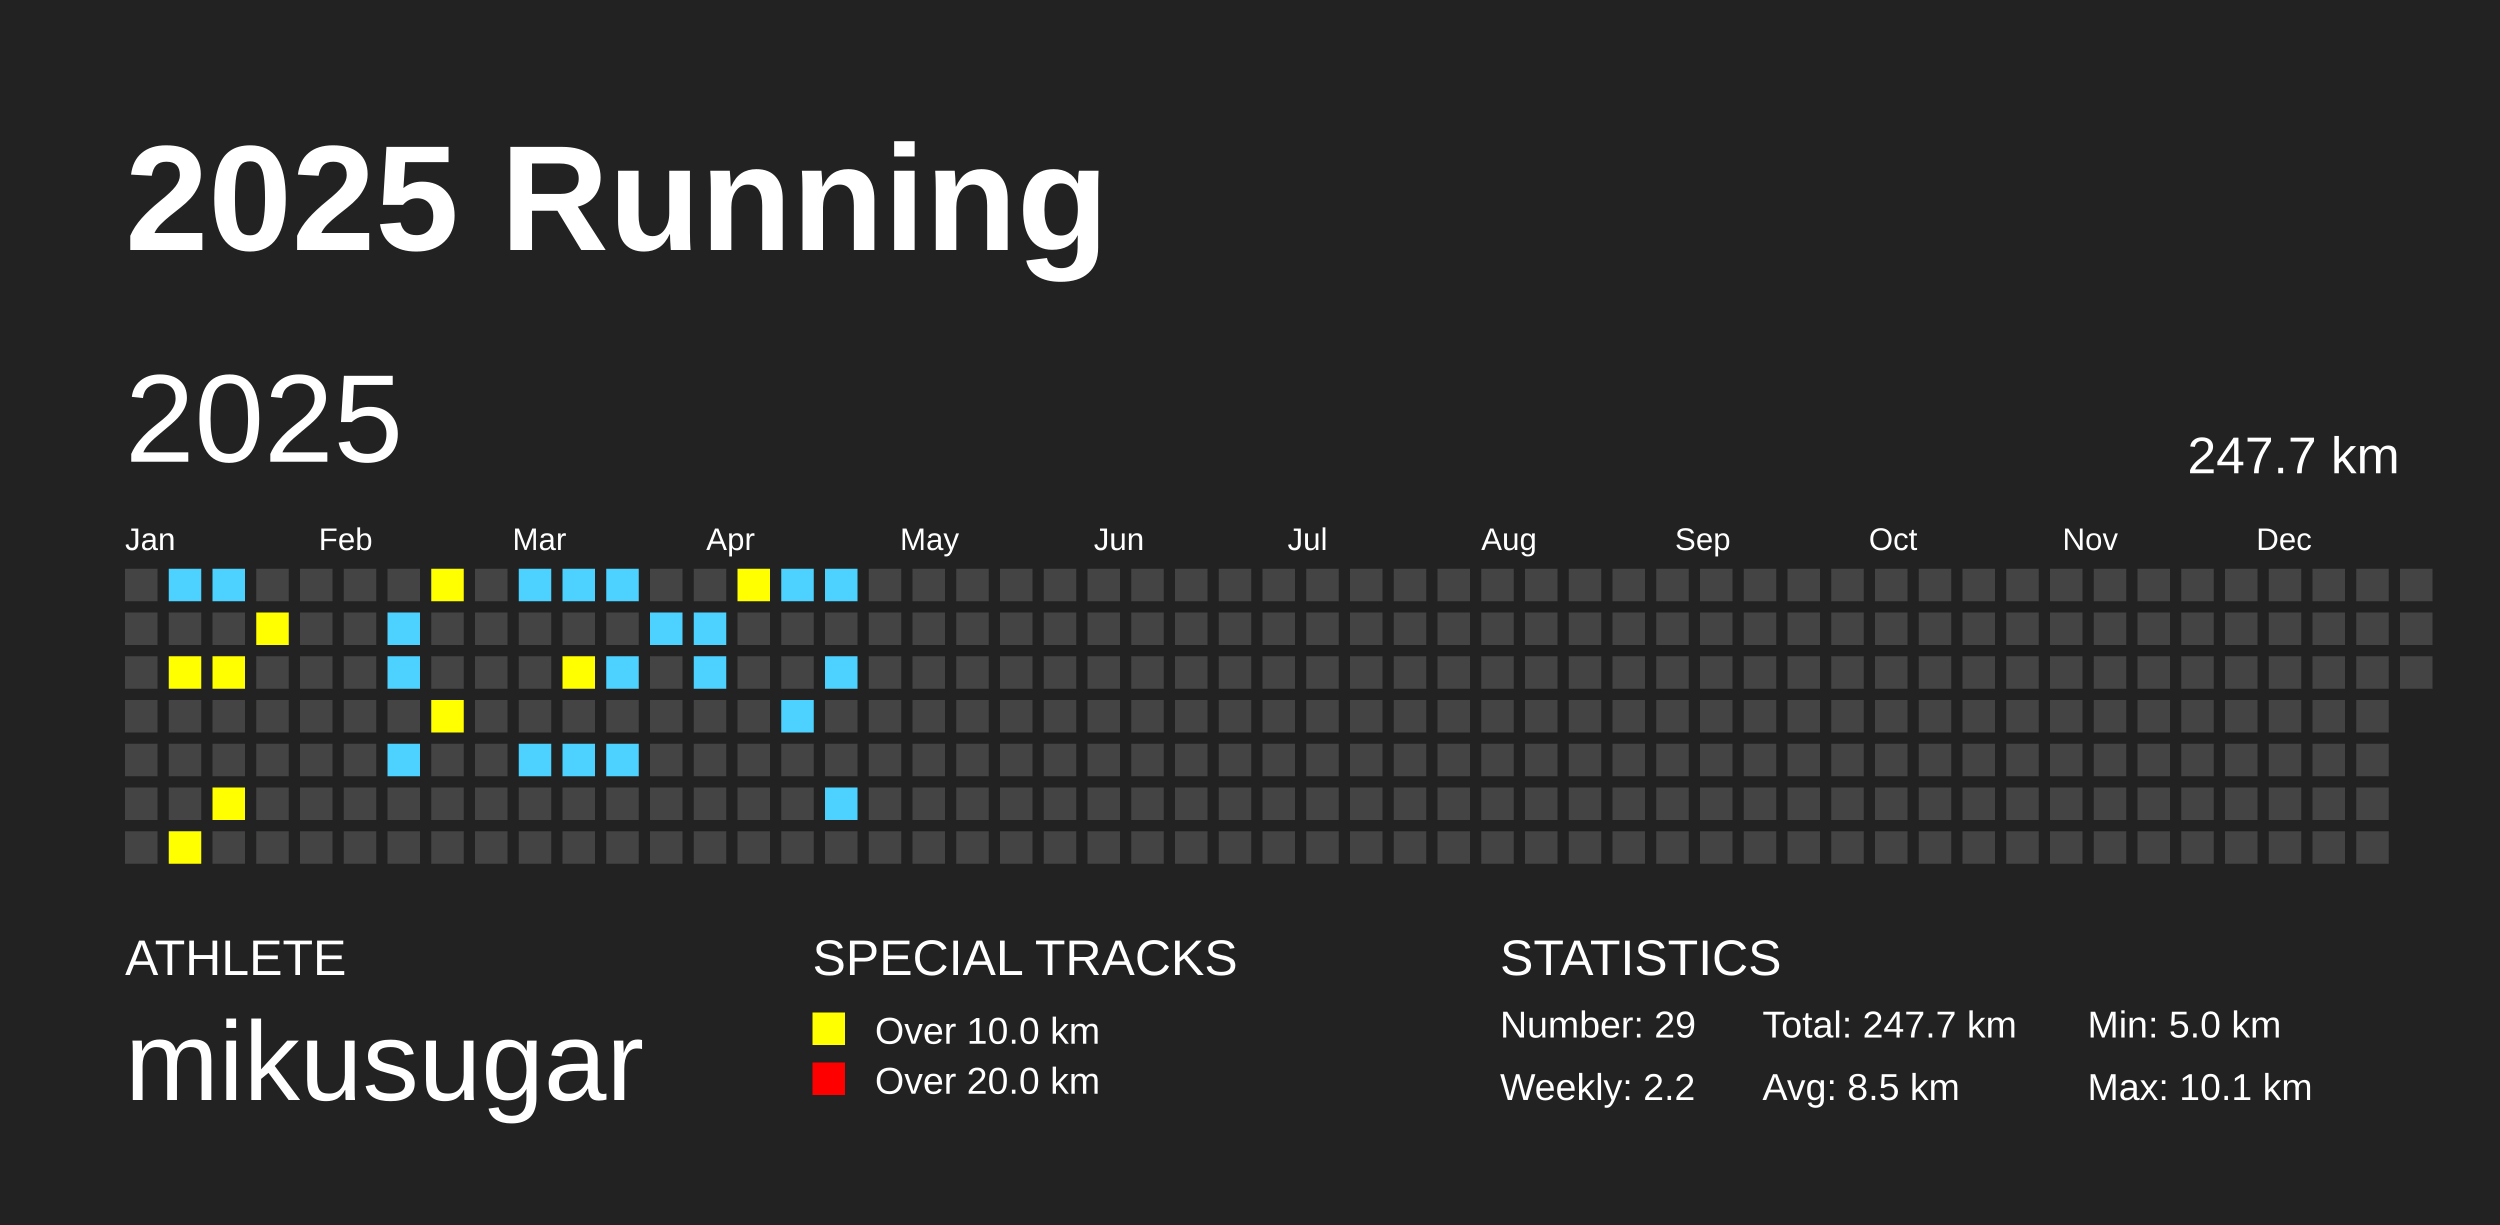
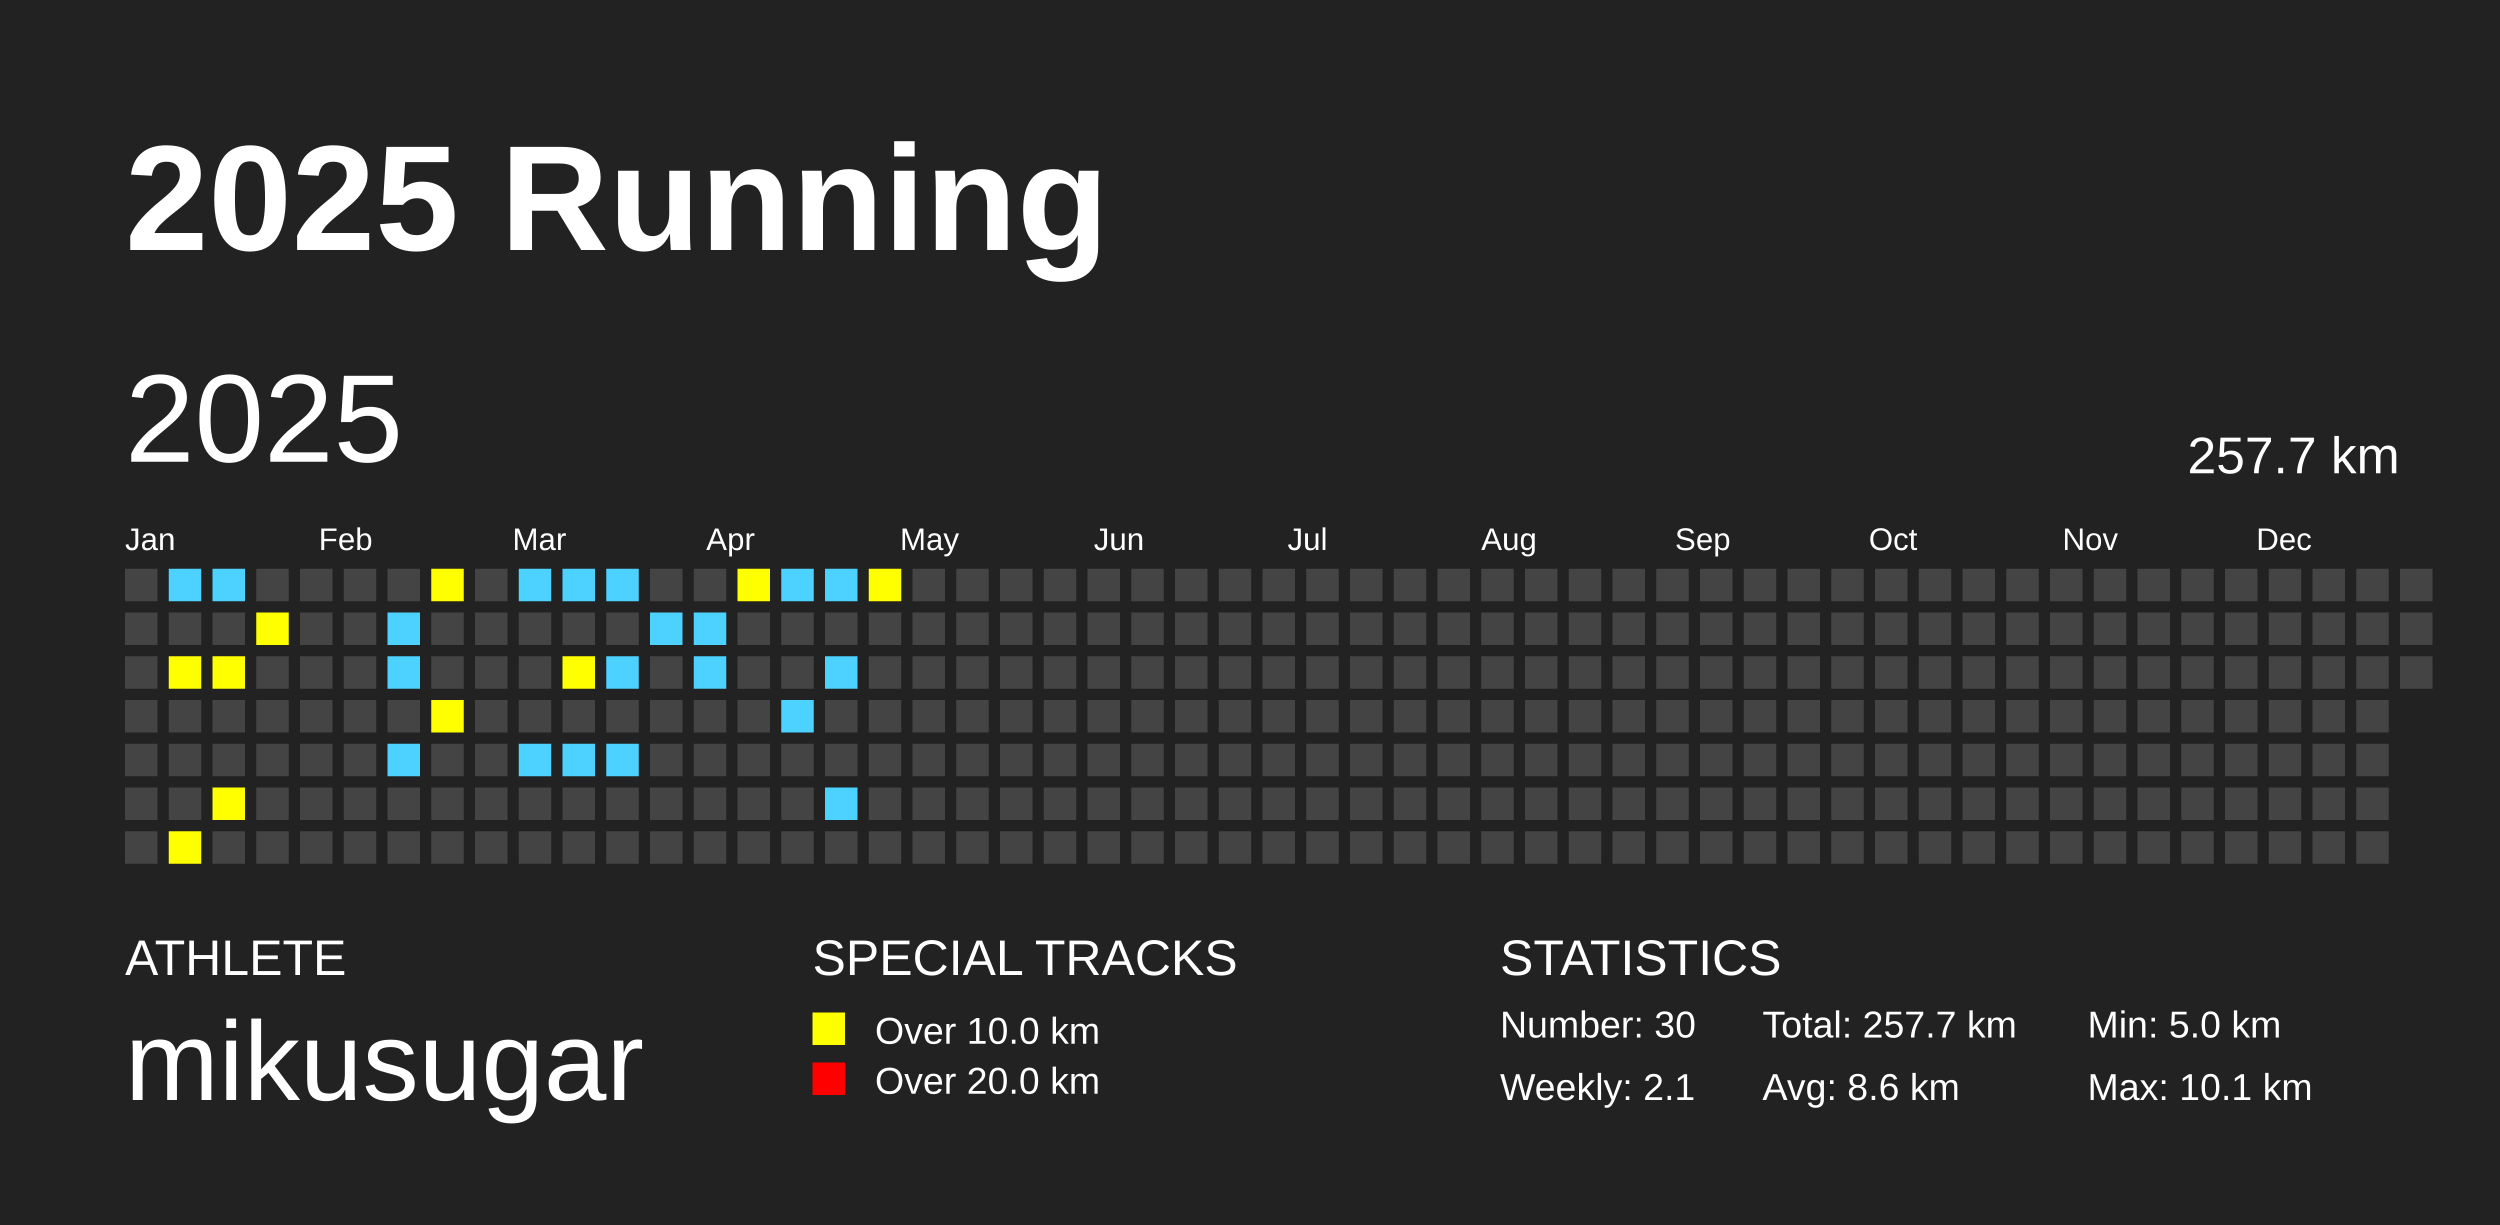
<svg xmlns="http://www.w3.org/2000/svg" baseProfile="full" height="98mm" version="1.1" viewBox="0,0,200,98" width="200mm">
  <defs />
  <rect fill="#222222" height="98" width="200" x="0" y="0" />
  <text fill="#FFFFFF" style="font-size:12px; font-family:Arial; font-weight:bold;" x="10" y="20">2025 Running</text>
  <text fill="#FFFFFF" style="font-size:4px; font-family:Arial" x="10" y="78">ATHLETE</text>
  <text fill="#FFFFFF" style="font-size:9px; font-family:Arial" x="10" y="88">mikusugar</text>
  <text fill="#FFFFFF" style="font-size:4px; font-family:Arial" x="65" y="78">SPECIAL TRACKS</text>
  <rect fill="yellow" height="2.6" width="2.6" x="65" y="81" />
  <text fill="#FFFFFF" style="font-size:3px; font-family:Arial" x="70" y="83.5">Over 10.0 km</text>
  <rect fill="red" height="2.6" width="2.6" x="65" y="85" />
  <text fill="#FFFFFF" style="font-size:3px; font-family:Arial" x="70" y="87.5">Over 20.0 km</text>
  <text fill="#FFFFFF" style="font-size:4px; font-family:Arial" x="120" y="78">STATISTICS</text>
-   <text fill="#FFFFFF" style="font-size:3px; font-family:Arial" x="120" y="83">Number: 29</text>
-   <text fill="#FFFFFF" style="font-size:3px; font-family:Arial" x="120" y="88">Weekly: 2.2</text>
-   <text fill="#FFFFFF" style="font-size:3px; font-family:Arial" x="141" y="83">Total: 247.7 km</text>
-   <text fill="#FFFFFF" style="font-size:3px; font-family:Arial" x="141" y="88">Avg: 8.5 km</text>
+   <text fill="#FFFFFF" style="font-size:3px; font-family:Arial" x="120" y="83">Number: 30</text>
+   <text fill="#FFFFFF" style="font-size:3px; font-family:Arial" x="120" y="88">Weekly: 2.1</text>
+   <text fill="#FFFFFF" style="font-size:3px; font-family:Arial" x="141" y="83">Total: 257.7 km</text>
+   <text fill="#FFFFFF" style="font-size:3px; font-family:Arial" x="141" y="88">Avg: 8.6 km</text>
  <text fill="#FFFFFF" style="font-size:3px; font-family:Arial" x="167" y="83">Min: 5.0 km</text>
  <text fill="#FFFFFF" style="font-size:3px; font-family:Arial" x="167" y="88">Max: 10.1 km</text>
  <text dominant-baseline="hanging" fill="#FFFFFF" style="font-size:10.0px; font-family:Arial;" x="10" y="30">2025</text>
-   <text dominant-baseline="hanging" fill="#FFFFFF" style="font-size:4.125px; font-family:Arial;" x="175" y="35">247.7 km</text>
+   <text dominant-baseline="hanging" fill="#FFFFFF" style="font-size:4.125px; font-family:Arial;" x="175" y="35">257.7 km</text>
  <text fill="#FFFFFF" style="font-size:2.5px; font-family:Arial" x="10.0" y="44">Jan</text>
  <text fill="#FFFFFF" style="font-size:2.5px; font-family:Arial" x="25.5" y="44">Feb</text>
  <text fill="#FFFFFF" style="font-size:2.5px; font-family:Arial" x="41.0" y="44">Mar</text>
  <text fill="#FFFFFF" style="font-size:2.5px; font-family:Arial" x="56.5" y="44">Apr</text>
  <text fill="#FFFFFF" style="font-size:2.5px; font-family:Arial" x="72.0" y="44">May</text>
  <text fill="#FFFFFF" style="font-size:2.5px; font-family:Arial" x="87.5" y="44">Jun</text>
  <text fill="#FFFFFF" style="font-size:2.5px; font-family:Arial" x="103.0" y="44">Jul</text>
  <text fill="#FFFFFF" style="font-size:2.5px; font-family:Arial" x="118.5" y="44">Aug</text>
  <text fill="#FFFFFF" style="font-size:2.5px; font-family:Arial" x="134.0" y="44">Sep</text>
  <text fill="#FFFFFF" style="font-size:2.5px; font-family:Arial" x="149.5" y="44">Oct</text>
  <text fill="#FFFFFF" style="font-size:2.5px; font-family:Arial" x="165.0" y="44">Nov</text>
  <text fill="#FFFFFF" style="font-size:2.5px; font-family:Arial" x="180.5" y="44">Dec</text>
  <rect fill="#444444" height="2.6" width="2.6" x="10.0" y="45.5" />
  <rect fill="#444444" height="2.6" width="2.6" x="10.0" y="49.0" />
  <rect fill="#444444" height="2.6" width="2.6" x="10.0" y="52.5" />
  <rect fill="#444444" height="2.6" width="2.6" x="10.0" y="56.0" />
  <rect fill="#444444" height="2.6" width="2.6" x="10.0" y="59.5" />
  <rect fill="#444444" height="2.6" width="2.6" x="10.0" y="63.0" />
  <rect fill="#444444" height="2.6" width="2.6" x="10.0" y="66.5" />
  <rect fill="#4DD2FF" height="2.6" width="2.6" x="13.5" y="45.5" />
  <rect fill="#444444" height="2.6" width="2.6" x="13.5" y="49.0" />
  <rect fill="yellow" height="2.6" width="2.6" x="13.5" y="52.5" />
  <rect fill="#444444" height="2.6" width="2.6" x="13.5" y="56.0" />
  <rect fill="#444444" height="2.6" width="2.6" x="13.5" y="59.5" />
  <rect fill="#444444" height="2.6" width="2.6" x="13.5" y="63.0" />
  <rect fill="yellow" height="2.6" width="2.6" x="13.5" y="66.5" />
  <rect fill="#4DD2FF" height="2.6" width="2.6" x="17.0" y="45.5" />
  <rect fill="#444444" height="2.6" width="2.6" x="17.0" y="49.0" />
  <rect fill="yellow" height="2.6" width="2.6" x="17.0" y="52.5" />
  <rect fill="#444444" height="2.6" width="2.6" x="17.0" y="56.0" />
  <rect fill="#444444" height="2.6" width="2.6" x="17.0" y="59.5" />
  <rect fill="yellow" height="2.6" width="2.6" x="17.0" y="63.0" />
  <rect fill="#444444" height="2.6" width="2.6" x="17.0" y="66.5" />
  <rect fill="#444444" height="2.6" width="2.6" x="20.5" y="45.5" />
  <rect fill="yellow" height="2.6" width="2.6" x="20.5" y="49.0" />
  <rect fill="#444444" height="2.6" width="2.6" x="20.5" y="52.5" />
  <rect fill="#444444" height="2.6" width="2.6" x="20.5" y="56.0" />
  <rect fill="#444444" height="2.6" width="2.6" x="20.5" y="59.5" />
  <rect fill="#444444" height="2.6" width="2.6" x="20.5" y="63.0" />
  <rect fill="#444444" height="2.6" width="2.6" x="20.5" y="66.5" />
  <rect fill="#444444" height="2.6" width="2.6" x="24.0" y="45.5" />
  <rect fill="#444444" height="2.6" width="2.6" x="24.0" y="49.0" />
  <rect fill="#444444" height="2.6" width="2.6" x="24.0" y="52.5" />
  <rect fill="#444444" height="2.6" width="2.6" x="24.0" y="56.0" />
  <rect fill="#444444" height="2.6" width="2.6" x="24.0" y="59.5" />
  <rect fill="#444444" height="2.6" width="2.6" x="24.0" y="63.0" />
  <rect fill="#444444" height="2.6" width="2.6" x="24.0" y="66.5" />
  <rect fill="#444444" height="2.6" width="2.6" x="27.5" y="45.5" />
  <rect fill="#444444" height="2.6" width="2.6" x="27.5" y="49.0" />
  <rect fill="#444444" height="2.6" width="2.6" x="27.5" y="52.5" />
  <rect fill="#444444" height="2.6" width="2.6" x="27.5" y="56.0" />
  <rect fill="#444444" height="2.6" width="2.6" x="27.5" y="59.5" />
  <rect fill="#444444" height="2.6" width="2.6" x="27.5" y="63.0" />
  <rect fill="#444444" height="2.6" width="2.6" x="27.5" y="66.5" />
  <rect fill="#444444" height="2.6" width="2.6" x="31.0" y="45.5" />
  <rect fill="#4DD2FF" height="2.6" width="2.6" x="31.0" y="49.0" />
  <rect fill="#4DD2FF" height="2.6" width="2.6" x="31.0" y="52.5" />
  <rect fill="#444444" height="2.6" width="2.6" x="31.0" y="56.0" />
  <rect fill="#4DD2FF" height="2.6" width="2.6" x="31.0" y="59.5" />
  <rect fill="#444444" height="2.6" width="2.6" x="31.0" y="63.0" />
  <rect fill="#444444" height="2.6" width="2.6" x="31.0" y="66.5" />
  <rect fill="yellow" height="2.6" width="2.6" x="34.5" y="45.5" />
  <rect fill="#444444" height="2.6" width="2.6" x="34.5" y="49.0" />
  <rect fill="#444444" height="2.6" width="2.6" x="34.5" y="52.5" />
  <rect fill="yellow" height="2.6" width="2.6" x="34.5" y="56.0" />
  <rect fill="#444444" height="2.6" width="2.6" x="34.5" y="59.5" />
  <rect fill="#444444" height="2.6" width="2.6" x="34.5" y="63.0" />
  <rect fill="#444444" height="2.6" width="2.6" x="34.5" y="66.5" />
  <rect fill="#444444" height="2.6" width="2.6" x="38.0" y="45.5" />
  <rect fill="#444444" height="2.6" width="2.6" x="38.0" y="49.0" />
  <rect fill="#444444" height="2.6" width="2.6" x="38.0" y="52.5" />
  <rect fill="#444444" height="2.6" width="2.6" x="38.0" y="56.0" />
  <rect fill="#444444" height="2.6" width="2.6" x="38.0" y="59.5" />
  <rect fill="#444444" height="2.6" width="2.6" x="38.0" y="63.0" />
  <rect fill="#444444" height="2.6" width="2.6" x="38.0" y="66.5" />
  <rect fill="#4DD2FF" height="2.6" width="2.6" x="41.5" y="45.5" />
  <rect fill="#444444" height="2.6" width="2.6" x="41.5" y="49.0" />
  <rect fill="#444444" height="2.6" width="2.6" x="41.5" y="52.5" />
  <rect fill="#444444" height="2.6" width="2.6" x="41.5" y="56.0" />
  <rect fill="#4DD2FF" height="2.6" width="2.6" x="41.5" y="59.5" />
  <rect fill="#444444" height="2.6" width="2.6" x="41.5" y="63.0" />
  <rect fill="#444444" height="2.6" width="2.6" x="41.5" y="66.5" />
  <rect fill="#4DD2FF" height="2.6" width="2.6" x="45.0" y="45.5" />
  <rect fill="#444444" height="2.6" width="2.6" x="45.0" y="49.0" />
  <rect fill="yellow" height="2.6" width="2.6" x="45.0" y="52.5" />
  <rect fill="#444444" height="2.6" width="2.6" x="45.0" y="56.0" />
  <rect fill="#4DD2FF" height="2.6" width="2.6" x="45.0" y="59.5" />
  <rect fill="#444444" height="2.6" width="2.6" x="45.0" y="63.0" />
  <rect fill="#444444" height="2.6" width="2.6" x="45.0" y="66.5" />
  <rect fill="#4DD2FF" height="2.6" width="2.6" x="48.5" y="45.5" />
  <rect fill="#444444" height="2.6" width="2.6" x="48.5" y="49.0" />
  <rect fill="#4DD2FF" height="2.6" width="2.6" x="48.5" y="52.5" />
  <rect fill="#444444" height="2.6" width="2.6" x="48.5" y="56.0" />
  <rect fill="#4DD2FF" height="2.6" width="2.6" x="48.5" y="59.5" />
  <rect fill="#444444" height="2.6" width="2.6" x="48.5" y="63.0" />
  <rect fill="#444444" height="2.6" width="2.6" x="48.5" y="66.5" />
  <rect fill="#444444" height="2.6" width="2.6" x="52.0" y="45.5" />
  <rect fill="#4DD2FF" height="2.6" width="2.6" x="52.0" y="49.0" />
  <rect fill="#444444" height="2.6" width="2.6" x="52.0" y="52.5" />
  <rect fill="#444444" height="2.6" width="2.6" x="52.0" y="56.0" />
  <rect fill="#444444" height="2.6" width="2.6" x="52.0" y="59.5" />
  <rect fill="#444444" height="2.6" width="2.6" x="52.0" y="63.0" />
  <rect fill="#444444" height="2.6" width="2.6" x="52.0" y="66.5" />
  <rect fill="#444444" height="2.6" width="2.6" x="55.5" y="45.5" />
  <rect fill="#4DD2FF" height="2.6" width="2.6" x="55.5" y="49.0" />
  <rect fill="#4DD2FF" height="2.6" width="2.6" x="55.5" y="52.5" />
  <rect fill="#444444" height="2.6" width="2.6" x="55.5" y="56.0" />
  <rect fill="#444444" height="2.6" width="2.6" x="55.5" y="59.5" />
  <rect fill="#444444" height="2.6" width="2.6" x="55.5" y="63.0" />
  <rect fill="#444444" height="2.6" width="2.6" x="55.5" y="66.5" />
  <rect fill="yellow" height="2.6" width="2.6" x="59.0" y="45.5" />
  <rect fill="#444444" height="2.6" width="2.6" x="59.0" y="49.0" />
  <rect fill="#444444" height="2.6" width="2.6" x="59.0" y="52.5" />
  <rect fill="#444444" height="2.6" width="2.6" x="59.0" y="56.0" />
  <rect fill="#444444" height="2.6" width="2.6" x="59.0" y="59.5" />
  <rect fill="#444444" height="2.6" width="2.6" x="59.0" y="63.0" />
  <rect fill="#444444" height="2.6" width="2.6" x="59.0" y="66.5" />
  <rect fill="#4DD2FF" height="2.6" width="2.6" x="62.5" y="45.5" />
  <rect fill="#444444" height="2.6" width="2.6" x="62.5" y="49.0" />
  <rect fill="#444444" height="2.6" width="2.6" x="62.5" y="52.5" />
  <rect fill="#4DD2FF" height="2.6" width="2.6" x="62.5" y="56.0" />
  <rect fill="#444444" height="2.6" width="2.6" x="62.5" y="59.5" />
  <rect fill="#444444" height="2.6" width="2.6" x="62.5" y="63.0" />
  <rect fill="#444444" height="2.6" width="2.6" x="62.5" y="66.5" />
  <rect fill="#4DD2FF" height="2.6" width="2.6" x="66.0" y="45.5" />
  <rect fill="#444444" height="2.6" width="2.6" x="66.0" y="49.0" />
  <rect fill="#4DD2FF" height="2.6" width="2.6" x="66.0" y="52.5" />
  <rect fill="#444444" height="2.6" width="2.6" x="66.0" y="56.0" />
  <rect fill="#444444" height="2.6" width="2.6" x="66.0" y="59.5" />
  <rect fill="#4DD2FF" height="2.6" width="2.6" x="66.0" y="63.0" />
  <rect fill="#444444" height="2.6" width="2.6" x="66.0" y="66.5" />
-   <rect fill="#444444" height="2.6" width="2.6" x="69.5" y="45.5" />
+   <rect fill="yellow" height="2.6" width="2.6" x="69.5" y="45.5" />
  <rect fill="#444444" height="2.6" width="2.6" x="69.5" y="49.0" />
  <rect fill="#444444" height="2.6" width="2.6" x="69.5" y="52.5" />
  <rect fill="#444444" height="2.6" width="2.6" x="69.5" y="56.0" />
  <rect fill="#444444" height="2.6" width="2.6" x="69.5" y="59.5" />
  <rect fill="#444444" height="2.6" width="2.6" x="69.5" y="63.0" />
  <rect fill="#444444" height="2.6" width="2.6" x="69.5" y="66.5" />
  <rect fill="#444444" height="2.6" width="2.6" x="73.0" y="45.5" />
  <rect fill="#444444" height="2.6" width="2.6" x="73.0" y="49.0" />
  <rect fill="#444444" height="2.6" width="2.6" x="73.0" y="52.5" />
  <rect fill="#444444" height="2.6" width="2.6" x="73.0" y="56.0" />
  <rect fill="#444444" height="2.6" width="2.6" x="73.0" y="59.5" />
  <rect fill="#444444" height="2.6" width="2.6" x="73.0" y="63.0" />
  <rect fill="#444444" height="2.6" width="2.6" x="73.0" y="66.5" />
  <rect fill="#444444" height="2.6" width="2.6" x="76.5" y="45.5" />
  <rect fill="#444444" height="2.6" width="2.6" x="76.5" y="49.0" />
  <rect fill="#444444" height="2.6" width="2.6" x="76.5" y="52.5" />
  <rect fill="#444444" height="2.6" width="2.6" x="76.5" y="56.0" />
  <rect fill="#444444" height="2.6" width="2.6" x="76.5" y="59.5" />
  <rect fill="#444444" height="2.6" width="2.6" x="76.5" y="63.0" />
  <rect fill="#444444" height="2.6" width="2.6" x="76.5" y="66.5" />
  <rect fill="#444444" height="2.6" width="2.6" x="80.0" y="45.5" />
  <rect fill="#444444" height="2.6" width="2.6" x="80.0" y="49.0" />
  <rect fill="#444444" height="2.6" width="2.6" x="80.0" y="52.5" />
  <rect fill="#444444" height="2.6" width="2.6" x="80.0" y="56.0" />
  <rect fill="#444444" height="2.6" width="2.6" x="80.0" y="59.5" />
  <rect fill="#444444" height="2.6" width="2.6" x="80.0" y="63.0" />
  <rect fill="#444444" height="2.6" width="2.6" x="80.0" y="66.5" />
  <rect fill="#444444" height="2.6" width="2.6" x="83.5" y="45.5" />
  <rect fill="#444444" height="2.6" width="2.6" x="83.5" y="49.0" />
  <rect fill="#444444" height="2.6" width="2.6" x="83.5" y="52.5" />
  <rect fill="#444444" height="2.6" width="2.6" x="83.5" y="56.0" />
  <rect fill="#444444" height="2.6" width="2.6" x="83.5" y="59.5" />
  <rect fill="#444444" height="2.6" width="2.6" x="83.5" y="63.0" />
  <rect fill="#444444" height="2.6" width="2.6" x="83.5" y="66.5" />
  <rect fill="#444444" height="2.6" width="2.6" x="87.0" y="45.5" />
  <rect fill="#444444" height="2.6" width="2.6" x="87.0" y="49.0" />
  <rect fill="#444444" height="2.6" width="2.6" x="87.0" y="52.5" />
  <rect fill="#444444" height="2.6" width="2.6" x="87.0" y="56.0" />
  <rect fill="#444444" height="2.6" width="2.6" x="87.0" y="59.5" />
  <rect fill="#444444" height="2.6" width="2.6" x="87.0" y="63.0" />
  <rect fill="#444444" height="2.6" width="2.6" x="87.0" y="66.5" />
  <rect fill="#444444" height="2.6" width="2.6" x="90.5" y="45.5" />
  <rect fill="#444444" height="2.6" width="2.6" x="90.5" y="49.0" />
  <rect fill="#444444" height="2.6" width="2.6" x="90.5" y="52.5" />
  <rect fill="#444444" height="2.6" width="2.6" x="90.5" y="56.0" />
  <rect fill="#444444" height="2.6" width="2.6" x="90.5" y="59.5" />
  <rect fill="#444444" height="2.6" width="2.6" x="90.5" y="63.0" />
  <rect fill="#444444" height="2.6" width="2.6" x="90.5" y="66.5" />
  <rect fill="#444444" height="2.6" width="2.6" x="94.0" y="45.5" />
  <rect fill="#444444" height="2.6" width="2.6" x="94.0" y="49.0" />
  <rect fill="#444444" height="2.6" width="2.6" x="94.0" y="52.5" />
  <rect fill="#444444" height="2.6" width="2.6" x="94.0" y="56.0" />
  <rect fill="#444444" height="2.6" width="2.6" x="94.0" y="59.5" />
  <rect fill="#444444" height="2.6" width="2.6" x="94.0" y="63.0" />
  <rect fill="#444444" height="2.6" width="2.6" x="94.0" y="66.5" />
  <rect fill="#444444" height="2.6" width="2.6" x="97.5" y="45.5" />
  <rect fill="#444444" height="2.6" width="2.6" x="97.5" y="49.0" />
  <rect fill="#444444" height="2.6" width="2.6" x="97.5" y="52.5" />
  <rect fill="#444444" height="2.6" width="2.6" x="97.5" y="56.0" />
  <rect fill="#444444" height="2.6" width="2.6" x="97.5" y="59.5" />
  <rect fill="#444444" height="2.6" width="2.6" x="97.5" y="63.0" />
  <rect fill="#444444" height="2.6" width="2.6" x="97.5" y="66.5" />
  <rect fill="#444444" height="2.6" width="2.6" x="101.0" y="45.5" />
  <rect fill="#444444" height="2.6" width="2.6" x="101.0" y="49.0" />
  <rect fill="#444444" height="2.6" width="2.6" x="101.0" y="52.5" />
  <rect fill="#444444" height="2.6" width="2.6" x="101.0" y="56.0" />
  <rect fill="#444444" height="2.6" width="2.6" x="101.0" y="59.5" />
  <rect fill="#444444" height="2.6" width="2.6" x="101.0" y="63.0" />
  <rect fill="#444444" height="2.6" width="2.6" x="101.0" y="66.5" />
  <rect fill="#444444" height="2.6" width="2.6" x="104.5" y="45.5" />
  <rect fill="#444444" height="2.6" width="2.6" x="104.5" y="49.0" />
  <rect fill="#444444" height="2.6" width="2.6" x="104.5" y="52.5" />
  <rect fill="#444444" height="2.6" width="2.6" x="104.5" y="56.0" />
  <rect fill="#444444" height="2.6" width="2.6" x="104.5" y="59.5" />
  <rect fill="#444444" height="2.6" width="2.6" x="104.5" y="63.0" />
  <rect fill="#444444" height="2.6" width="2.6" x="104.5" y="66.5" />
  <rect fill="#444444" height="2.6" width="2.6" x="108.0" y="45.5" />
  <rect fill="#444444" height="2.6" width="2.6" x="108.0" y="49.0" />
  <rect fill="#444444" height="2.6" width="2.6" x="108.0" y="52.5" />
  <rect fill="#444444" height="2.6" width="2.6" x="108.0" y="56.0" />
  <rect fill="#444444" height="2.6" width="2.6" x="108.0" y="59.5" />
  <rect fill="#444444" height="2.6" width="2.6" x="108.0" y="63.0" />
  <rect fill="#444444" height="2.6" width="2.6" x="108.0" y="66.5" />
  <rect fill="#444444" height="2.6" width="2.6" x="111.5" y="45.5" />
  <rect fill="#444444" height="2.6" width="2.6" x="111.5" y="49.0" />
  <rect fill="#444444" height="2.6" width="2.6" x="111.5" y="52.5" />
  <rect fill="#444444" height="2.6" width="2.6" x="111.5" y="56.0" />
  <rect fill="#444444" height="2.6" width="2.6" x="111.5" y="59.5" />
  <rect fill="#444444" height="2.6" width="2.6" x="111.5" y="63.0" />
  <rect fill="#444444" height="2.6" width="2.6" x="111.5" y="66.5" />
  <rect fill="#444444" height="2.6" width="2.6" x="115.0" y="45.5" />
  <rect fill="#444444" height="2.6" width="2.6" x="115.0" y="49.0" />
  <rect fill="#444444" height="2.6" width="2.6" x="115.0" y="52.5" />
  <rect fill="#444444" height="2.6" width="2.6" x="115.0" y="56.0" />
  <rect fill="#444444" height="2.6" width="2.6" x="115.0" y="59.5" />
  <rect fill="#444444" height="2.6" width="2.6" x="115.0" y="63.0" />
  <rect fill="#444444" height="2.6" width="2.6" x="115.0" y="66.5" />
  <rect fill="#444444" height="2.6" width="2.6" x="118.5" y="45.5" />
  <rect fill="#444444" height="2.6" width="2.6" x="118.5" y="49.0" />
  <rect fill="#444444" height="2.6" width="2.6" x="118.5" y="52.5" />
  <rect fill="#444444" height="2.6" width="2.6" x="118.5" y="56.0" />
  <rect fill="#444444" height="2.6" width="2.6" x="118.5" y="59.5" />
  <rect fill="#444444" height="2.6" width="2.6" x="118.5" y="63.0" />
  <rect fill="#444444" height="2.6" width="2.6" x="118.5" y="66.5" />
  <rect fill="#444444" height="2.6" width="2.6" x="122.0" y="45.5" />
  <rect fill="#444444" height="2.6" width="2.6" x="122.0" y="49.0" />
  <rect fill="#444444" height="2.6" width="2.6" x="122.0" y="52.5" />
  <rect fill="#444444" height="2.6" width="2.6" x="122.0" y="56.0" />
  <rect fill="#444444" height="2.6" width="2.6" x="122.0" y="59.5" />
  <rect fill="#444444" height="2.6" width="2.6" x="122.0" y="63.0" />
  <rect fill="#444444" height="2.6" width="2.6" x="122.0" y="66.5" />
  <rect fill="#444444" height="2.6" width="2.6" x="125.5" y="45.5" />
  <rect fill="#444444" height="2.6" width="2.6" x="125.5" y="49.0" />
  <rect fill="#444444" height="2.6" width="2.6" x="125.5" y="52.5" />
  <rect fill="#444444" height="2.6" width="2.6" x="125.5" y="56.0" />
  <rect fill="#444444" height="2.6" width="2.6" x="125.5" y="59.5" />
  <rect fill="#444444" height="2.6" width="2.6" x="125.5" y="63.0" />
  <rect fill="#444444" height="2.6" width="2.6" x="125.5" y="66.5" />
  <rect fill="#444444" height="2.6" width="2.6" x="129.0" y="45.5" />
  <rect fill="#444444" height="2.6" width="2.6" x="129.0" y="49.0" />
  <rect fill="#444444" height="2.6" width="2.6" x="129.0" y="52.5" />
  <rect fill="#444444" height="2.6" width="2.6" x="129.0" y="56.0" />
  <rect fill="#444444" height="2.6" width="2.6" x="129.0" y="59.5" />
  <rect fill="#444444" height="2.6" width="2.6" x="129.0" y="63.0" />
  <rect fill="#444444" height="2.6" width="2.6" x="129.0" y="66.5" />
  <rect fill="#444444" height="2.6" width="2.6" x="132.5" y="45.5" />
  <rect fill="#444444" height="2.6" width="2.6" x="132.5" y="49.0" />
  <rect fill="#444444" height="2.6" width="2.6" x="132.5" y="52.5" />
  <rect fill="#444444" height="2.6" width="2.6" x="132.5" y="56.0" />
  <rect fill="#444444" height="2.6" width="2.6" x="132.5" y="59.5" />
  <rect fill="#444444" height="2.6" width="2.6" x="132.5" y="63.0" />
  <rect fill="#444444" height="2.6" width="2.6" x="132.5" y="66.5" />
  <rect fill="#444444" height="2.6" width="2.6" x="136.0" y="45.5" />
  <rect fill="#444444" height="2.6" width="2.6" x="136.0" y="49.0" />
  <rect fill="#444444" height="2.6" width="2.6" x="136.0" y="52.5" />
  <rect fill="#444444" height="2.6" width="2.6" x="136.0" y="56.0" />
  <rect fill="#444444" height="2.6" width="2.6" x="136.0" y="59.5" />
  <rect fill="#444444" height="2.6" width="2.6" x="136.0" y="63.0" />
  <rect fill="#444444" height="2.6" width="2.6" x="136.0" y="66.5" />
  <rect fill="#444444" height="2.6" width="2.6" x="139.5" y="45.5" />
  <rect fill="#444444" height="2.6" width="2.6" x="139.5" y="49.0" />
  <rect fill="#444444" height="2.6" width="2.6" x="139.5" y="52.5" />
  <rect fill="#444444" height="2.6" width="2.6" x="139.5" y="56.0" />
  <rect fill="#444444" height="2.6" width="2.6" x="139.5" y="59.5" />
  <rect fill="#444444" height="2.6" width="2.6" x="139.5" y="63.0" />
  <rect fill="#444444" height="2.6" width="2.6" x="139.5" y="66.5" />
  <rect fill="#444444" height="2.6" width="2.6" x="143.0" y="45.5" />
  <rect fill="#444444" height="2.6" width="2.6" x="143.0" y="49.0" />
  <rect fill="#444444" height="2.6" width="2.6" x="143.0" y="52.5" />
  <rect fill="#444444" height="2.6" width="2.6" x="143.0" y="56.0" />
  <rect fill="#444444" height="2.6" width="2.6" x="143.0" y="59.5" />
  <rect fill="#444444" height="2.6" width="2.6" x="143.0" y="63.0" />
  <rect fill="#444444" height="2.6" width="2.6" x="143.0" y="66.5" />
  <rect fill="#444444" height="2.6" width="2.6" x="146.5" y="45.5" />
  <rect fill="#444444" height="2.6" width="2.6" x="146.5" y="49.0" />
  <rect fill="#444444" height="2.6" width="2.6" x="146.5" y="52.5" />
  <rect fill="#444444" height="2.6" width="2.6" x="146.5" y="56.0" />
  <rect fill="#444444" height="2.6" width="2.6" x="146.5" y="59.5" />
  <rect fill="#444444" height="2.6" width="2.6" x="146.5" y="63.0" />
  <rect fill="#444444" height="2.6" width="2.6" x="146.5" y="66.5" />
  <rect fill="#444444" height="2.6" width="2.6" x="150.0" y="45.5" />
  <rect fill="#444444" height="2.6" width="2.6" x="150.0" y="49.0" />
  <rect fill="#444444" height="2.6" width="2.6" x="150.0" y="52.5" />
  <rect fill="#444444" height="2.6" width="2.6" x="150.0" y="56.0" />
  <rect fill="#444444" height="2.6" width="2.6" x="150.0" y="59.5" />
  <rect fill="#444444" height="2.6" width="2.6" x="150.0" y="63.0" />
  <rect fill="#444444" height="2.6" width="2.6" x="150.0" y="66.5" />
  <rect fill="#444444" height="2.6" width="2.6" x="153.5" y="45.5" />
  <rect fill="#444444" height="2.6" width="2.6" x="153.5" y="49.0" />
  <rect fill="#444444" height="2.6" width="2.6" x="153.5" y="52.5" />
  <rect fill="#444444" height="2.6" width="2.6" x="153.5" y="56.0" />
  <rect fill="#444444" height="2.6" width="2.6" x="153.5" y="59.5" />
  <rect fill="#444444" height="2.6" width="2.6" x="153.5" y="63.0" />
  <rect fill="#444444" height="2.6" width="2.6" x="153.5" y="66.5" />
  <rect fill="#444444" height="2.6" width="2.6" x="157.0" y="45.5" />
  <rect fill="#444444" height="2.6" width="2.6" x="157.0" y="49.0" />
  <rect fill="#444444" height="2.6" width="2.6" x="157.0" y="52.5" />
  <rect fill="#444444" height="2.6" width="2.6" x="157.0" y="56.0" />
  <rect fill="#444444" height="2.6" width="2.6" x="157.0" y="59.5" />
  <rect fill="#444444" height="2.6" width="2.6" x="157.0" y="63.0" />
  <rect fill="#444444" height="2.6" width="2.6" x="157.0" y="66.5" />
  <rect fill="#444444" height="2.6" width="2.6" x="160.5" y="45.5" />
  <rect fill="#444444" height="2.6" width="2.6" x="160.5" y="49.0" />
  <rect fill="#444444" height="2.6" width="2.6" x="160.5" y="52.5" />
  <rect fill="#444444" height="2.6" width="2.6" x="160.5" y="56.0" />
  <rect fill="#444444" height="2.6" width="2.6" x="160.5" y="59.5" />
  <rect fill="#444444" height="2.6" width="2.6" x="160.5" y="63.0" />
  <rect fill="#444444" height="2.6" width="2.6" x="160.5" y="66.5" />
  <rect fill="#444444" height="2.6" width="2.6" x="164.0" y="45.5" />
  <rect fill="#444444" height="2.6" width="2.6" x="164.0" y="49.0" />
  <rect fill="#444444" height="2.6" width="2.6" x="164.0" y="52.5" />
  <rect fill="#444444" height="2.6" width="2.6" x="164.0" y="56.0" />
  <rect fill="#444444" height="2.6" width="2.6" x="164.0" y="59.5" />
  <rect fill="#444444" height="2.6" width="2.6" x="164.0" y="63.0" />
  <rect fill="#444444" height="2.6" width="2.6" x="164.0" y="66.5" />
  <rect fill="#444444" height="2.6" width="2.6" x="167.5" y="45.5" />
  <rect fill="#444444" height="2.6" width="2.6" x="167.5" y="49.0" />
  <rect fill="#444444" height="2.6" width="2.6" x="167.5" y="52.5" />
  <rect fill="#444444" height="2.6" width="2.6" x="167.5" y="56.0" />
  <rect fill="#444444" height="2.6" width="2.6" x="167.5" y="59.5" />
  <rect fill="#444444" height="2.6" width="2.6" x="167.5" y="63.0" />
  <rect fill="#444444" height="2.6" width="2.6" x="167.5" y="66.5" />
  <rect fill="#444444" height="2.6" width="2.6" x="171.0" y="45.5" />
  <rect fill="#444444" height="2.6" width="2.6" x="171.0" y="49.0" />
  <rect fill="#444444" height="2.6" width="2.6" x="171.0" y="52.5" />
  <rect fill="#444444" height="2.6" width="2.6" x="171.0" y="56.0" />
  <rect fill="#444444" height="2.6" width="2.6" x="171.0" y="59.5" />
  <rect fill="#444444" height="2.6" width="2.6" x="171.0" y="63.0" />
  <rect fill="#444444" height="2.6" width="2.6" x="171.0" y="66.5" />
  <rect fill="#444444" height="2.6" width="2.6" x="174.5" y="45.5" />
  <rect fill="#444444" height="2.6" width="2.6" x="174.5" y="49.0" />
  <rect fill="#444444" height="2.6" width="2.6" x="174.5" y="52.5" />
  <rect fill="#444444" height="2.6" width="2.6" x="174.5" y="56.0" />
  <rect fill="#444444" height="2.6" width="2.6" x="174.5" y="59.5" />
  <rect fill="#444444" height="2.6" width="2.6" x="174.5" y="63.0" />
  <rect fill="#444444" height="2.6" width="2.6" x="174.5" y="66.5" />
  <rect fill="#444444" height="2.6" width="2.6" x="178.0" y="45.5" />
  <rect fill="#444444" height="2.6" width="2.6" x="178.0" y="49.0" />
  <rect fill="#444444" height="2.6" width="2.6" x="178.0" y="52.5" />
  <rect fill="#444444" height="2.6" width="2.6" x="178.0" y="56.0" />
  <rect fill="#444444" height="2.6" width="2.6" x="178.0" y="59.5" />
  <rect fill="#444444" height="2.6" width="2.6" x="178.0" y="63.0" />
  <rect fill="#444444" height="2.6" width="2.6" x="178.0" y="66.5" />
  <rect fill="#444444" height="2.6" width="2.6" x="181.5" y="45.5" />
  <rect fill="#444444" height="2.6" width="2.6" x="181.5" y="49.0" />
  <rect fill="#444444" height="2.6" width="2.6" x="181.5" y="52.5" />
  <rect fill="#444444" height="2.6" width="2.6" x="181.5" y="56.0" />
  <rect fill="#444444" height="2.6" width="2.6" x="181.5" y="59.5" />
  <rect fill="#444444" height="2.6" width="2.6" x="181.5" y="63.0" />
  <rect fill="#444444" height="2.6" width="2.6" x="181.5" y="66.5" />
  <rect fill="#444444" height="2.6" width="2.6" x="185.0" y="45.5" />
  <rect fill="#444444" height="2.6" width="2.6" x="185.0" y="49.0" />
  <rect fill="#444444" height="2.6" width="2.6" x="185.0" y="52.5" />
  <rect fill="#444444" height="2.6" width="2.6" x="185.0" y="56.0" />
  <rect fill="#444444" height="2.6" width="2.6" x="185.0" y="59.5" />
  <rect fill="#444444" height="2.6" width="2.6" x="185.0" y="63.0" />
  <rect fill="#444444" height="2.6" width="2.6" x="185.0" y="66.5" />
  <rect fill="#444444" height="2.6" width="2.6" x="188.5" y="45.5" />
  <rect fill="#444444" height="2.6" width="2.6" x="188.5" y="49.0" />
  <rect fill="#444444" height="2.6" width="2.6" x="188.5" y="52.5" />
  <rect fill="#444444" height="2.6" width="2.6" x="188.5" y="56.0" />
  <rect fill="#444444" height="2.6" width="2.6" x="188.5" y="59.5" />
  <rect fill="#444444" height="2.6" width="2.6" x="188.5" y="63.0" />
  <rect fill="#444444" height="2.6" width="2.6" x="188.5" y="66.5" />
  <rect fill="#444444" height="2.6" width="2.6" x="192.0" y="45.5" />
  <rect fill="#444444" height="2.6" width="2.6" x="192.0" y="49.0" />
  <rect fill="#444444" height="2.6" width="2.6" x="192.0" y="52.5" />
</svg>
